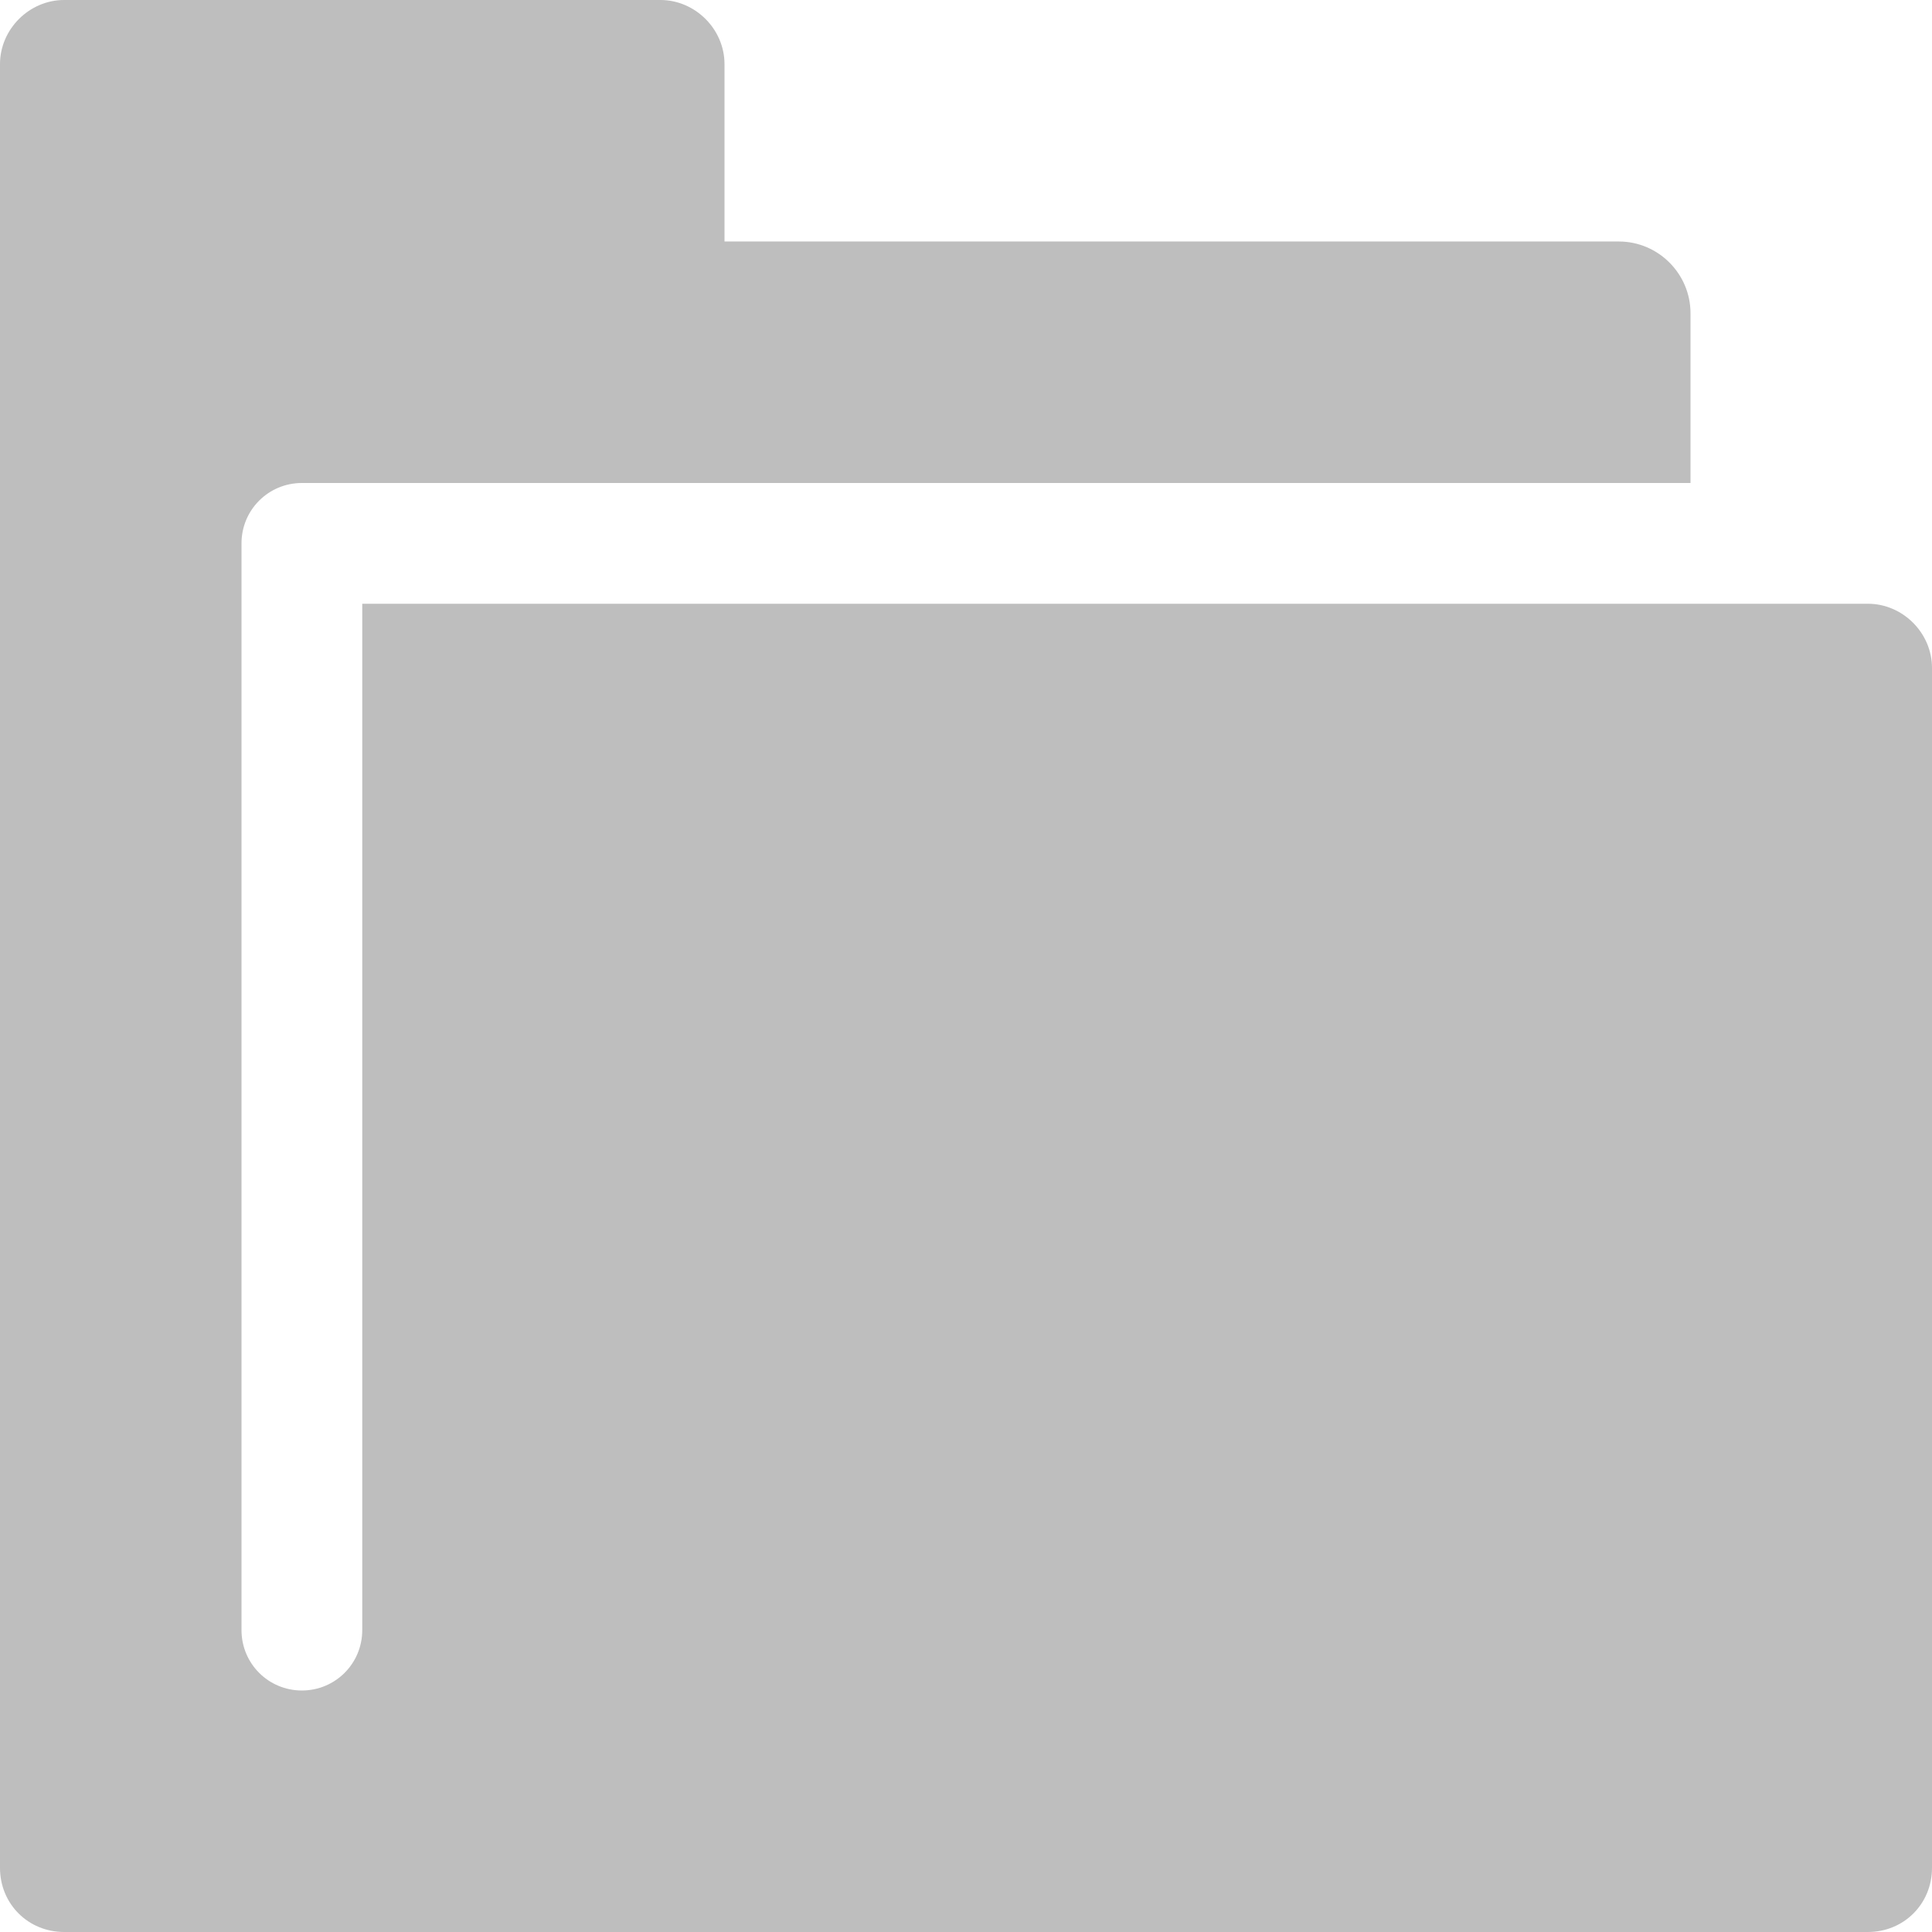
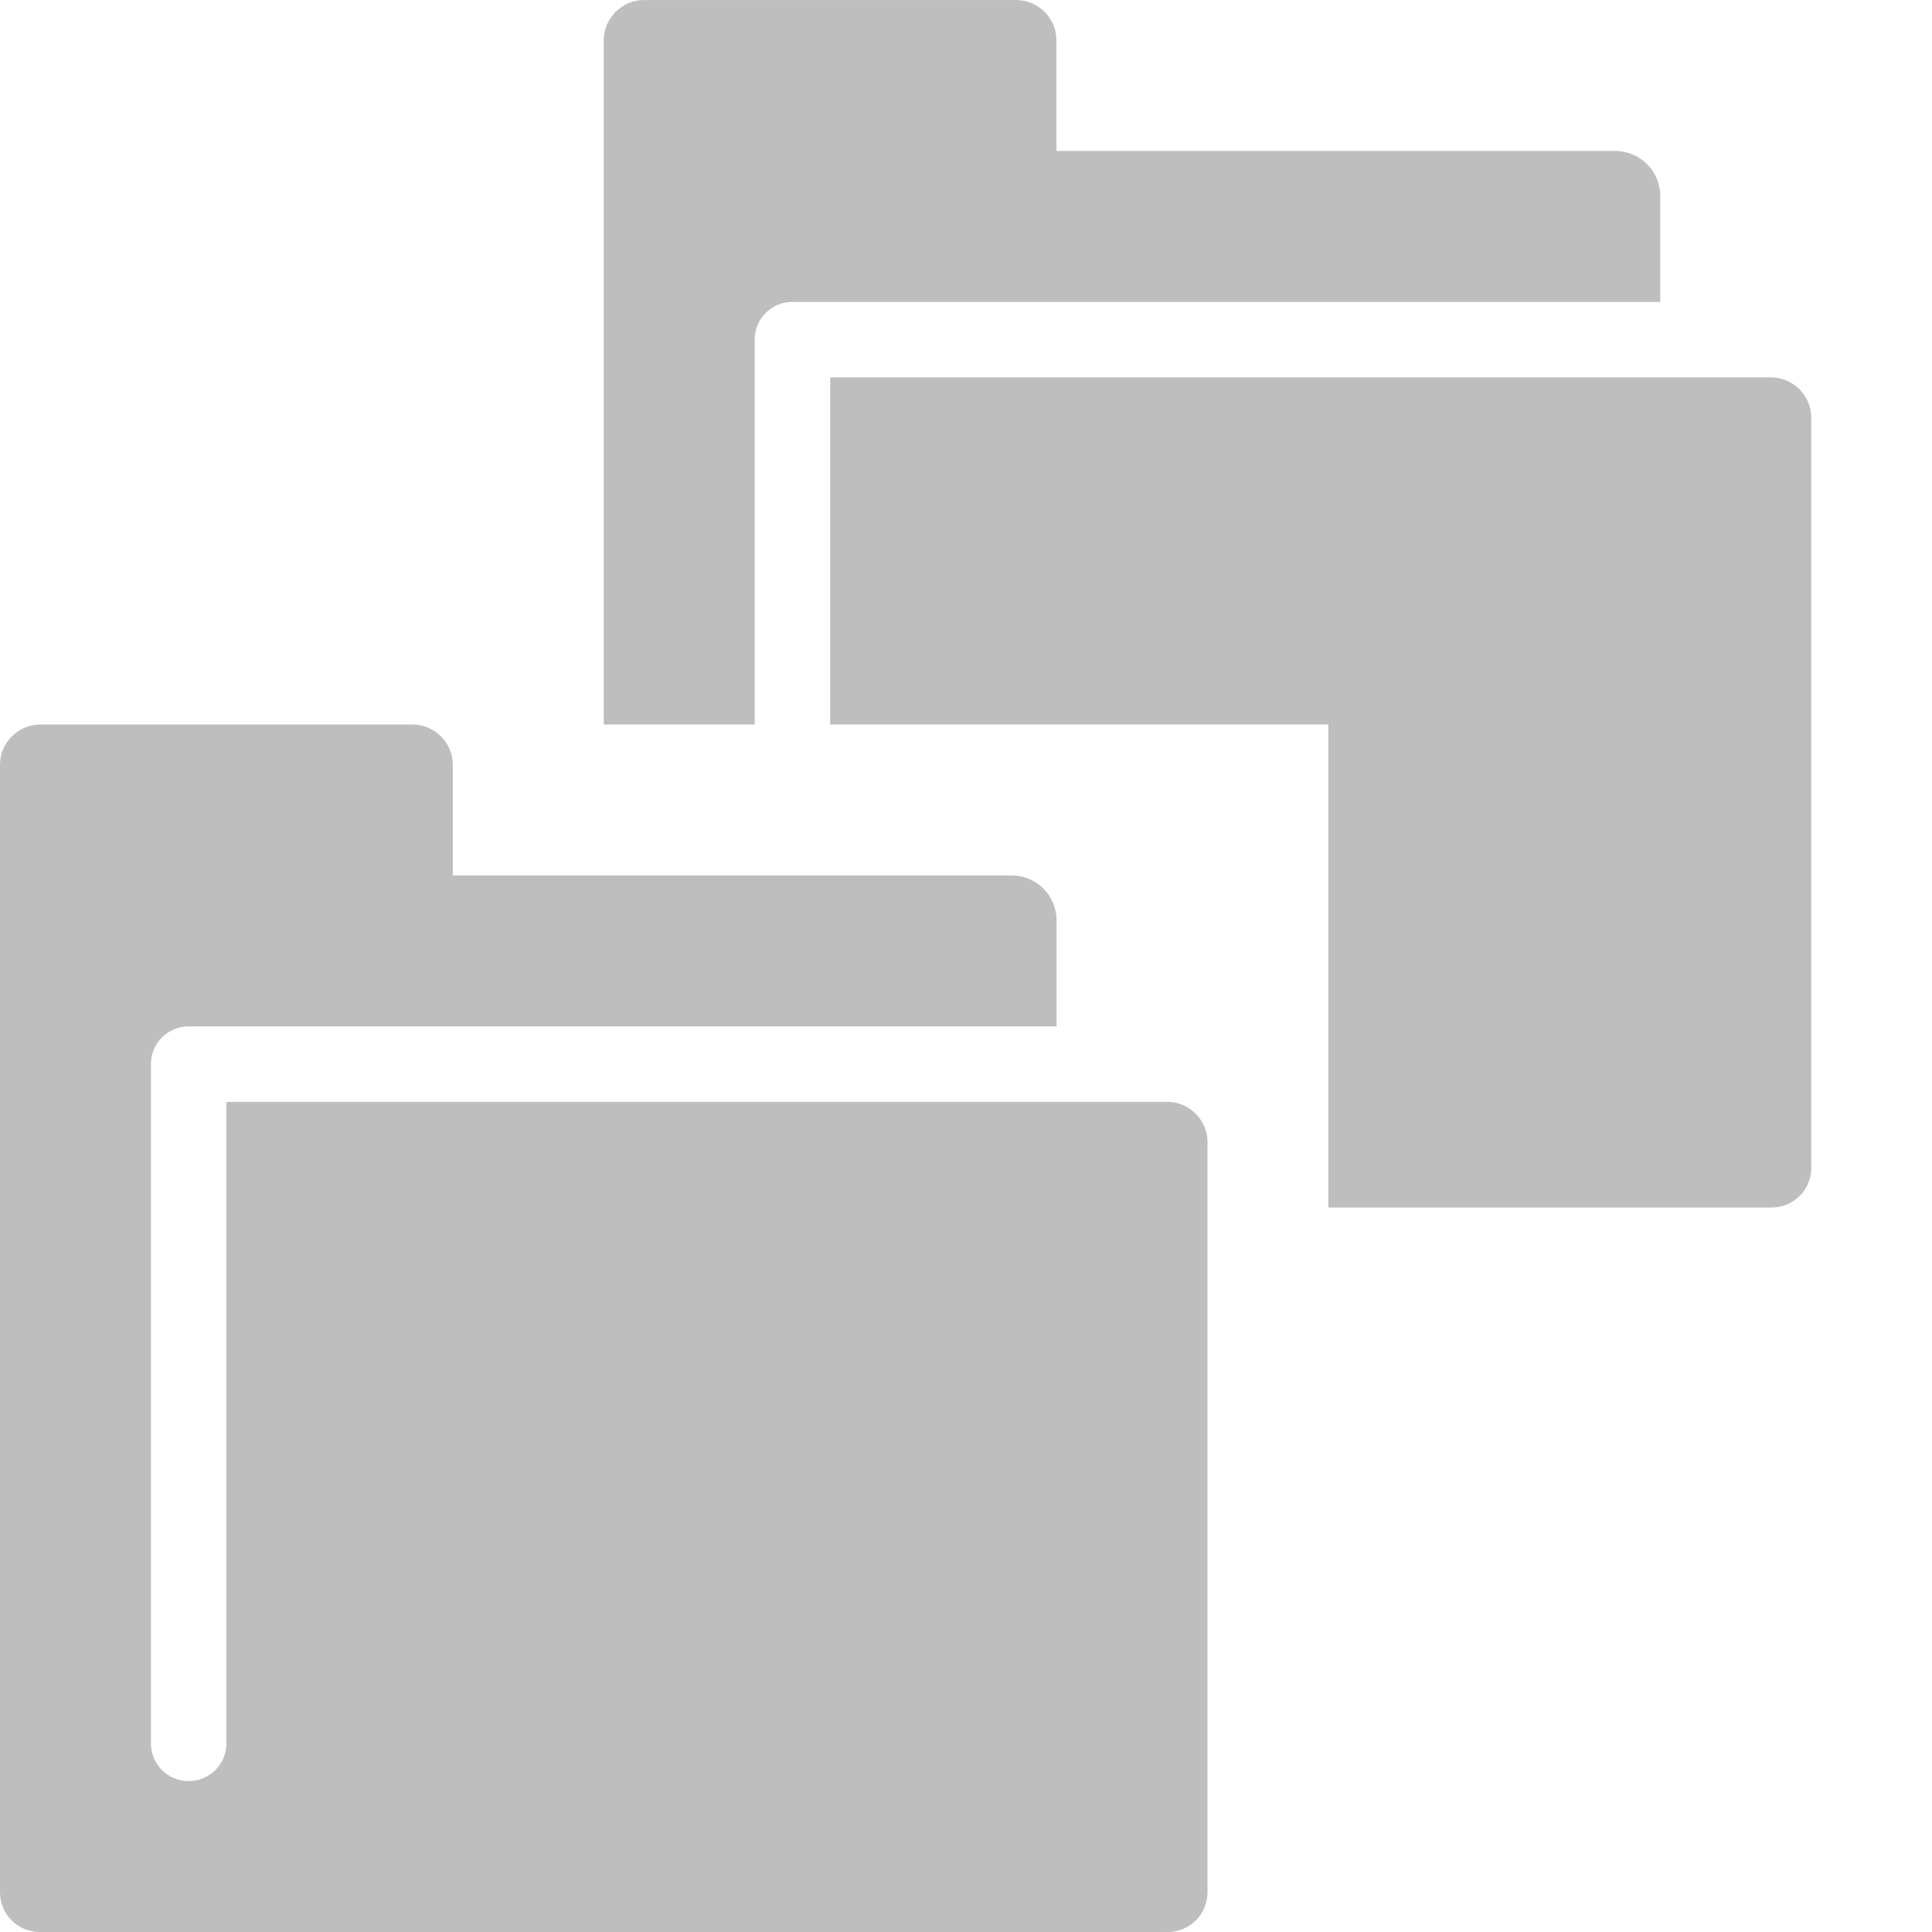
- <svg xmlns="http://www.w3.org/2000/svg" xmlns:ns1="http://www.openswatchbook.org/uri/2009/osb" xmlns:xlink="http://www.w3.org/1999/xlink" viewBox="0 0 16 16" id="svg7384" height="16" width="16" version="1.1">
-   <defs id="defs7386">
-     <linearGradient ns1:paint="solid" id="linearGradient8074">
-       <stop id="stop8072" offset="0" style="stop-color:#be00be;stop-opacity:1;" />
+ <svg xmlns="http://www.w3.org/2000/svg" xmlns:ns2="http://www.openswatchbook.org/uri/2009/osb" xmlns:xlink="http://www.w3.org/1999/xlink" width="16" height="16" viewBox="0 0 16 16" id="svg9430" version="1.1">
+   <defs id="defs9432">
+     <linearGradient xlink:href="#linearGradient19282-4" id="linearGradient9230" gradientUnits="userSpaceOnUse" x1="15" y1="-32" x2="31" y2="-32" />
+     <linearGradient id="linearGradient19282-4" ns2:paint="solid" gradientTransform="matrix(0.2366796,0,0,0.2030457,-208.2964,97.78276)">
+       <stop style="stop-color:#bebebe;stop-opacity:1;" offset="0" id="stop19284-0" />
    </linearGradient>
-     <linearGradient ns1:paint="solid" id="linearGradient7561">
-       <stop id="stop7558" offset="0" style="stop-color:#a5a5a5;stop-opacity:1;" />
-     </linearGradient>
-     <linearGradient ns1:paint="solid" id="linearGradient7548">
-       <stop id="stop7546" offset="0" style="stop-color:#ebebeb;stop-opacity:1;" />
-     </linearGradient>
-     <linearGradient ns1:paint="solid" id="linearGradient7542">
-       <stop id="stop7538" offset="0" style="stop-color:#c9c9c9;stop-opacity:1;" />
-     </linearGradient>
-     <linearGradient gradientTransform="matrix(0,-735328.32,170712.69,0,2464326300,577972450)" ns1:paint="solid" id="linearGradient19282">
-       <stop id="stop19284" offset="0" style="stop-color:#b4b4b4;stop-opacity:1;" />
-     </linearGradient>
-     <linearGradient gradientTransform="matrix(0.3468259,0,0,0.3062089,-139.3521,801.0385)" ns1:paint="solid" id="linearGradient19282-4">
-       <stop id="stop19284-0" offset="0" style="stop-color:#bebebe;stop-opacity:1;" />
-     </linearGradient>
-     <linearGradient gradientTransform="translate(789.9375,380.2859)" gradientUnits="userSpaceOnUse" y2="-32" x2="31" y1="-32" x1="15" id="linearGradient8286" xlink:href="#linearGradient19282-4" />
+     <linearGradient xlink:href="#linearGradient19282-4" id="linearGradient9290" gradientUnits="userSpaceOnUse" x1="15" y1="-32" x2="31" y2="-32" gradientTransform="matrix(0.6250019,0,0,0.6250019,1373.64,221.7148)" />
  </defs>
-   <g transform="translate(-176.6169,-222.2859)" style="display:inline" id="preferences">
-     <g transform="translate(161.6169,262.2859)" id="gimp-prefs-folders">
-       <path style="display:inline;fill:url(#linearGradient8286);fill-opacity:1;stroke:none" d="M 15.531,-40 C 15.242,-40 15,-39.758 15,-39.469 l 0,14.938 C 15,-24.233 15.233,-24 15.531,-24 l 14.938,0 C 30.767,-24 31,-24.233 31,-24.531 l 0,-9.938 C 31,-34.758 30.758,-35 30.469,-35 L 18,-35 l 0,8.5 c 0,0.277 -0.223,0.5 -0.5,0.5 -0.277,0 -0.5,-0.223 -0.5,-0.5 l 0,-9 c 0,-0.277 0.223,-0.5 0.5,-0.5 l 2.969,0 8.531,0 0,-1.406 C 29,-37.733 28.733,-38 28.406,-38 L 21,-38 21,-39.469 C 21,-39.758 20.758,-40 20.469,-40 Z" id="rect3845" />
-       <rect style="color:#bebebe;display:inline;overflow:visible;visibility:visible;fill:none;stroke:none;stroke-width:2;marker:none;enable-background:accumulate" id="rect14152" width="16" height="16" x="15" y="-40" />
+   <g id="layer1" transform="translate(0,-1036.362)">
+     <g id="gimp-prefs-folders" transform="translate(-1378.015,839.6474)">
+       <rect y="196.715" x="1378.015" height="16" width="16" id="rect9261" style="opacity:1;fill:none;fill-opacity:1;fill-rule:evenodd;stroke:none;stroke-width:4;stroke-miterlimit:4;stroke-dasharray:none;stroke-opacity:1" />
+       <g transform="matrix(0.6250019,0,0,0.6250019,1368.64,227.7148)" id="folder-6" style="display:inline">
+         <path style="display:inline;fill:url(#linearGradient9230);fill-opacity:1;stroke:none" d="M 15.531,-40 C 15.242,-40 15,-39.758 15,-39.469 l 0,14.938 C 15,-24.233 15.233,-24 15.531,-24 l 14.938,0 C 30.767,-24 31,-24.233 31,-24.531 l 0,-9.938 C 31,-34.758 30.758,-35 30.469,-35 L 18,-35 l 0,8.5 c 0,0.277 -0.223,0.5 -0.5,0.5 -0.277,0 -0.5,-0.223 -0.5,-0.5 l 0,-9 c 0,-0.277 0.223,-0.5 0.5,-0.5 l 2.969,0 8.531,0 0,-1.406 C 29,-37.733 28.733,-38 28.406,-38 L 21,-38 21,-39.469 C 21,-39.758 20.758,-40 20.469,-40 Z" id="rect3845-7" />
+         <rect style="color:#bebebe;display:inline;overflow:visible;visibility:visible;fill:none;stroke:none;stroke-width:2;marker:none;enable-background:accumulate" id="rect14152-53" width="16" height="16" x="15" y="-40" />
+       </g>
+       <g transform="matrix(0.6250019,0,0,0.6250019,1373.639,221.7148)" id="folder-6-0" style="display:inline">
+         <path id="rect3845-7-9" transform="matrix(1.599995,0,0,1.599995,-2197.817,-354.7426)" d="m 1383.348,196.715 c -0.181,0 -0.332,0.151 -0.332,0.332 l 0,5.668 1.25,0 0,-3.188 c 0,-0.173 0.139,-0.312 0.312,-0.312 l 1.855,0 5.332,0 0,-0.879 c 0,-0.204 -0.167,-0.371 -0.371,-0.371 l -4.629,0 0,-0.918 c 0,-0.181 -0.151,-0.332 -0.332,-0.332 l -3.086,0 z m 1.543,3.125 0,2.875 4.125,0 0,4 3.668,0 c 0.187,0 0.332,-0.145 0.332,-0.332 l 0,-6.211 c 0,-0.181 -0.151,-0.332 -0.332,-0.332 l -7.793,0 z" style="display:inline;fill:url(#linearGradient9290);fill-opacity:1;stroke:none" />
+         <rect style="color:#bebebe;display:inline;overflow:visible;visibility:visible;fill:none;stroke:none;stroke-width:2;marker:none;enable-background:accumulate" id="rect14152-53-3" width="16" height="16" x="15" y="-40" />
+       </g>
    </g>
  </g>
</svg>
